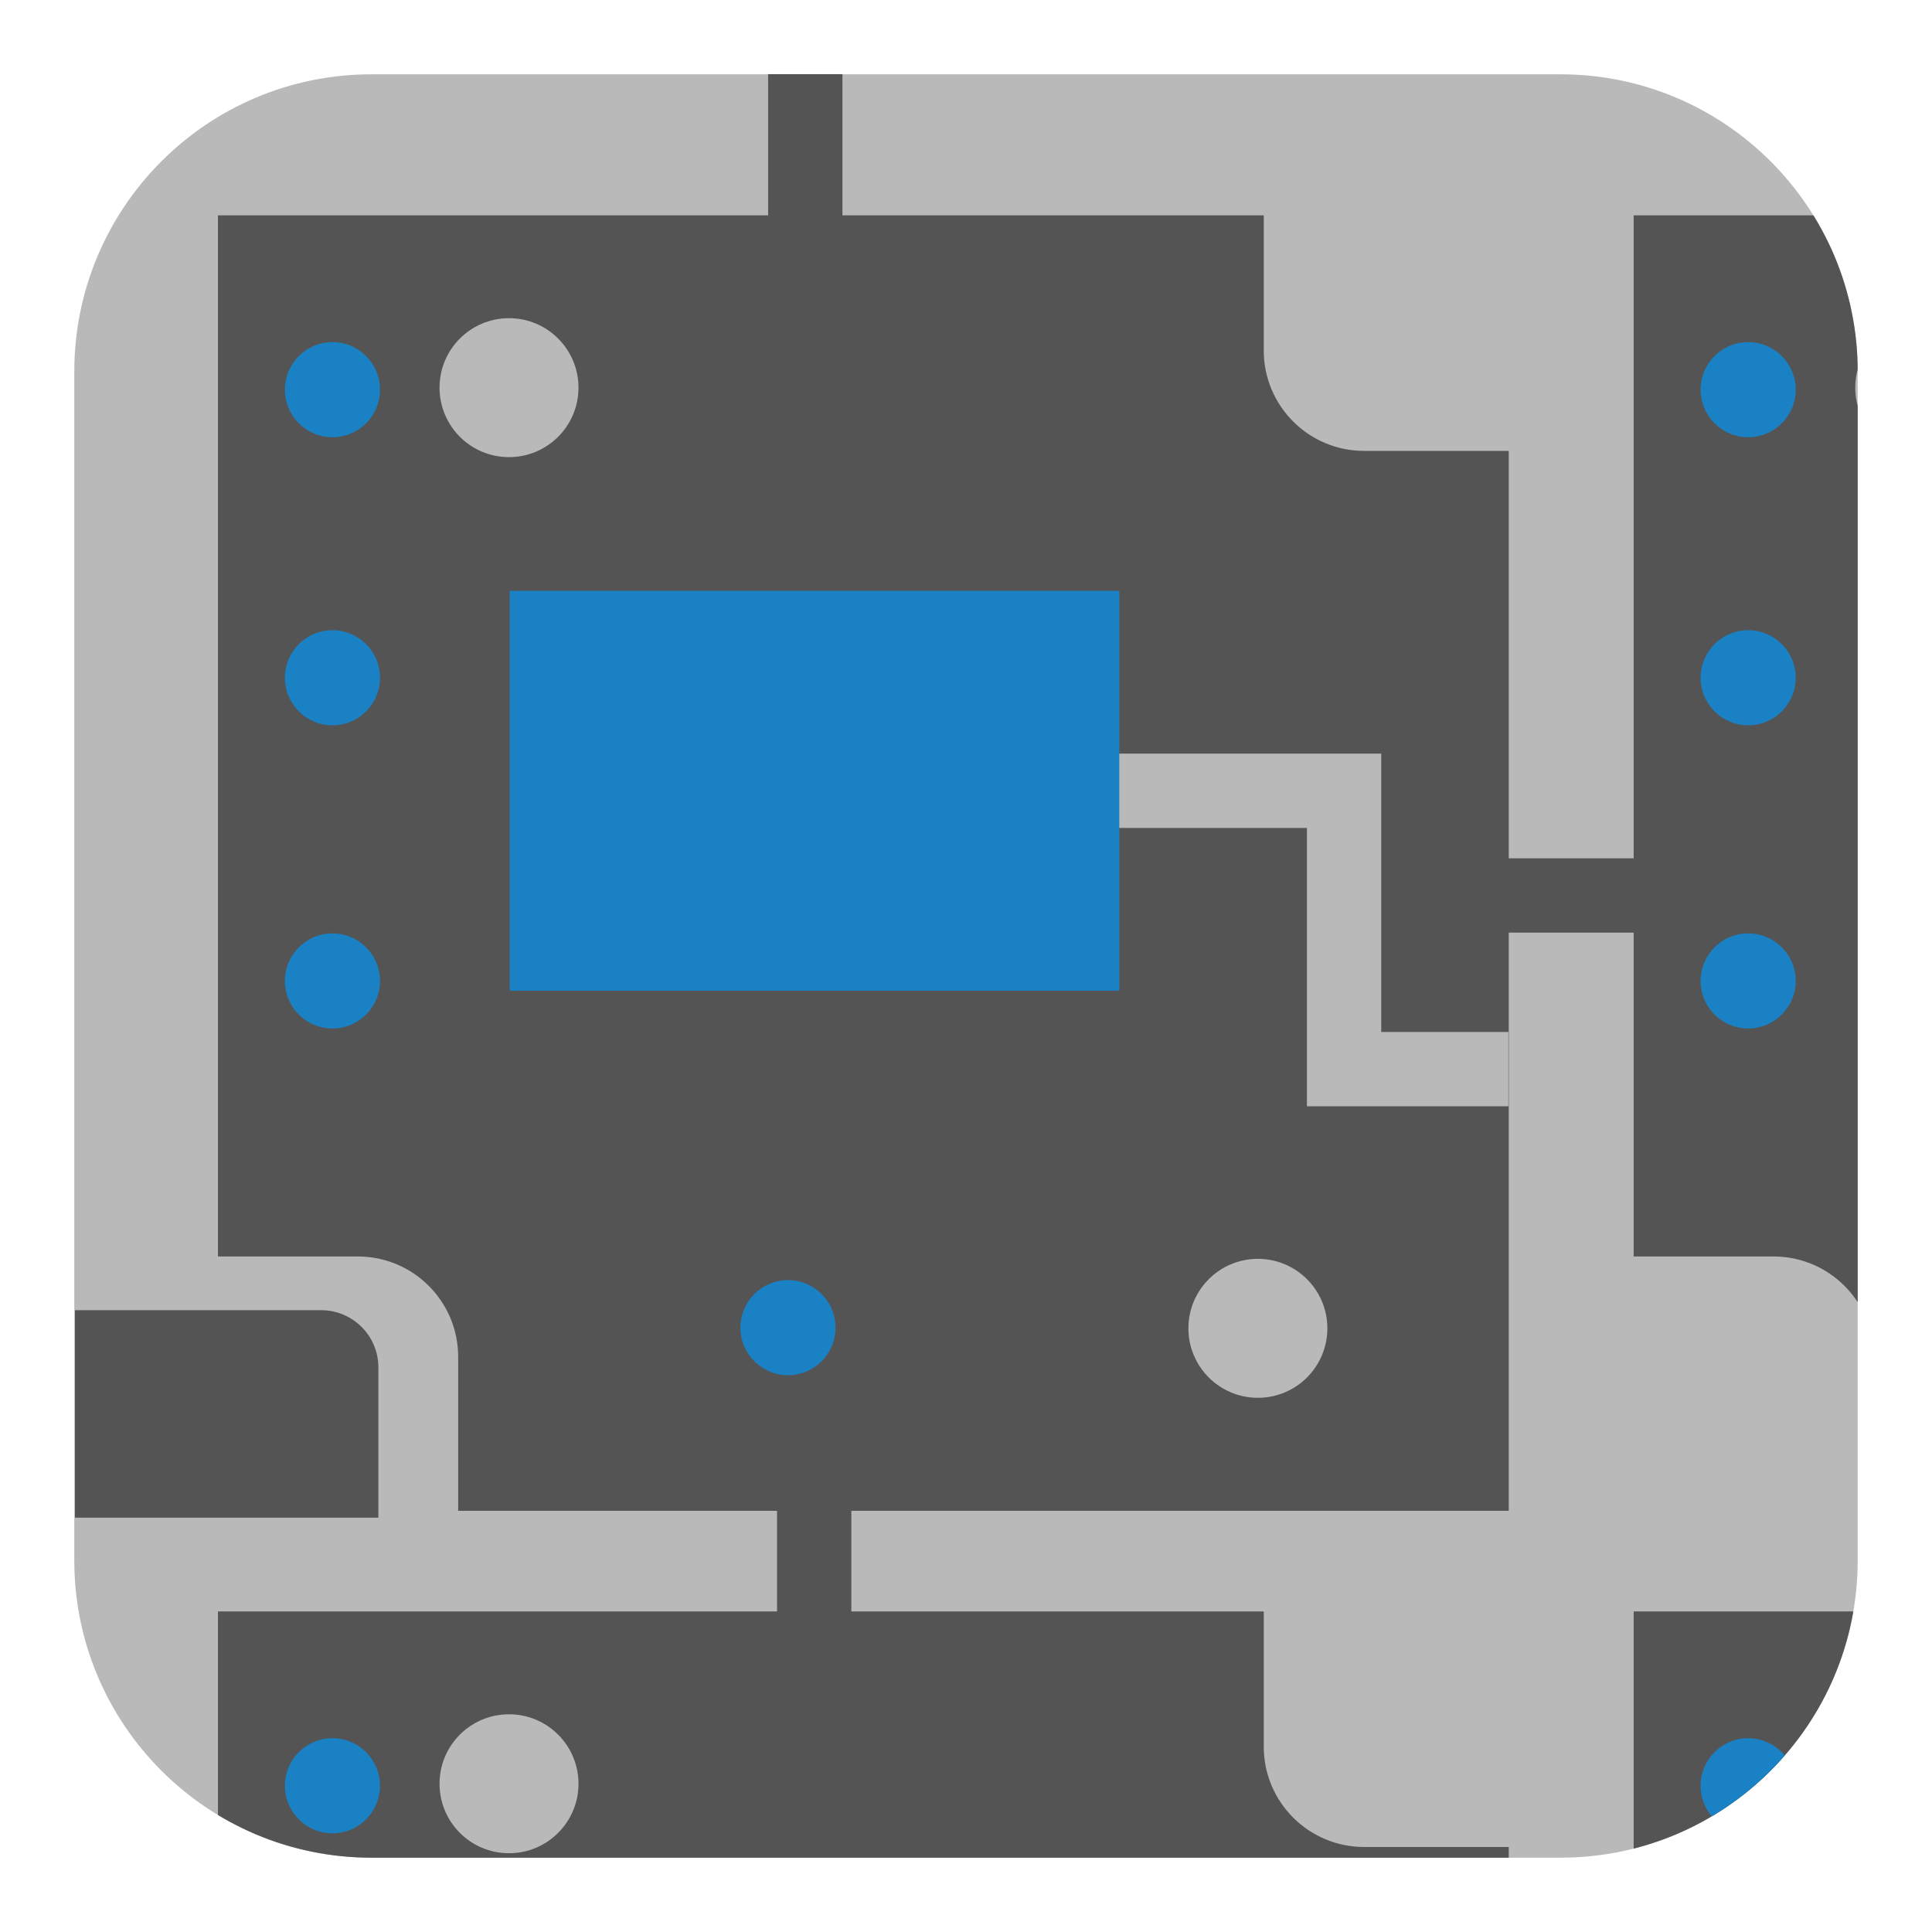
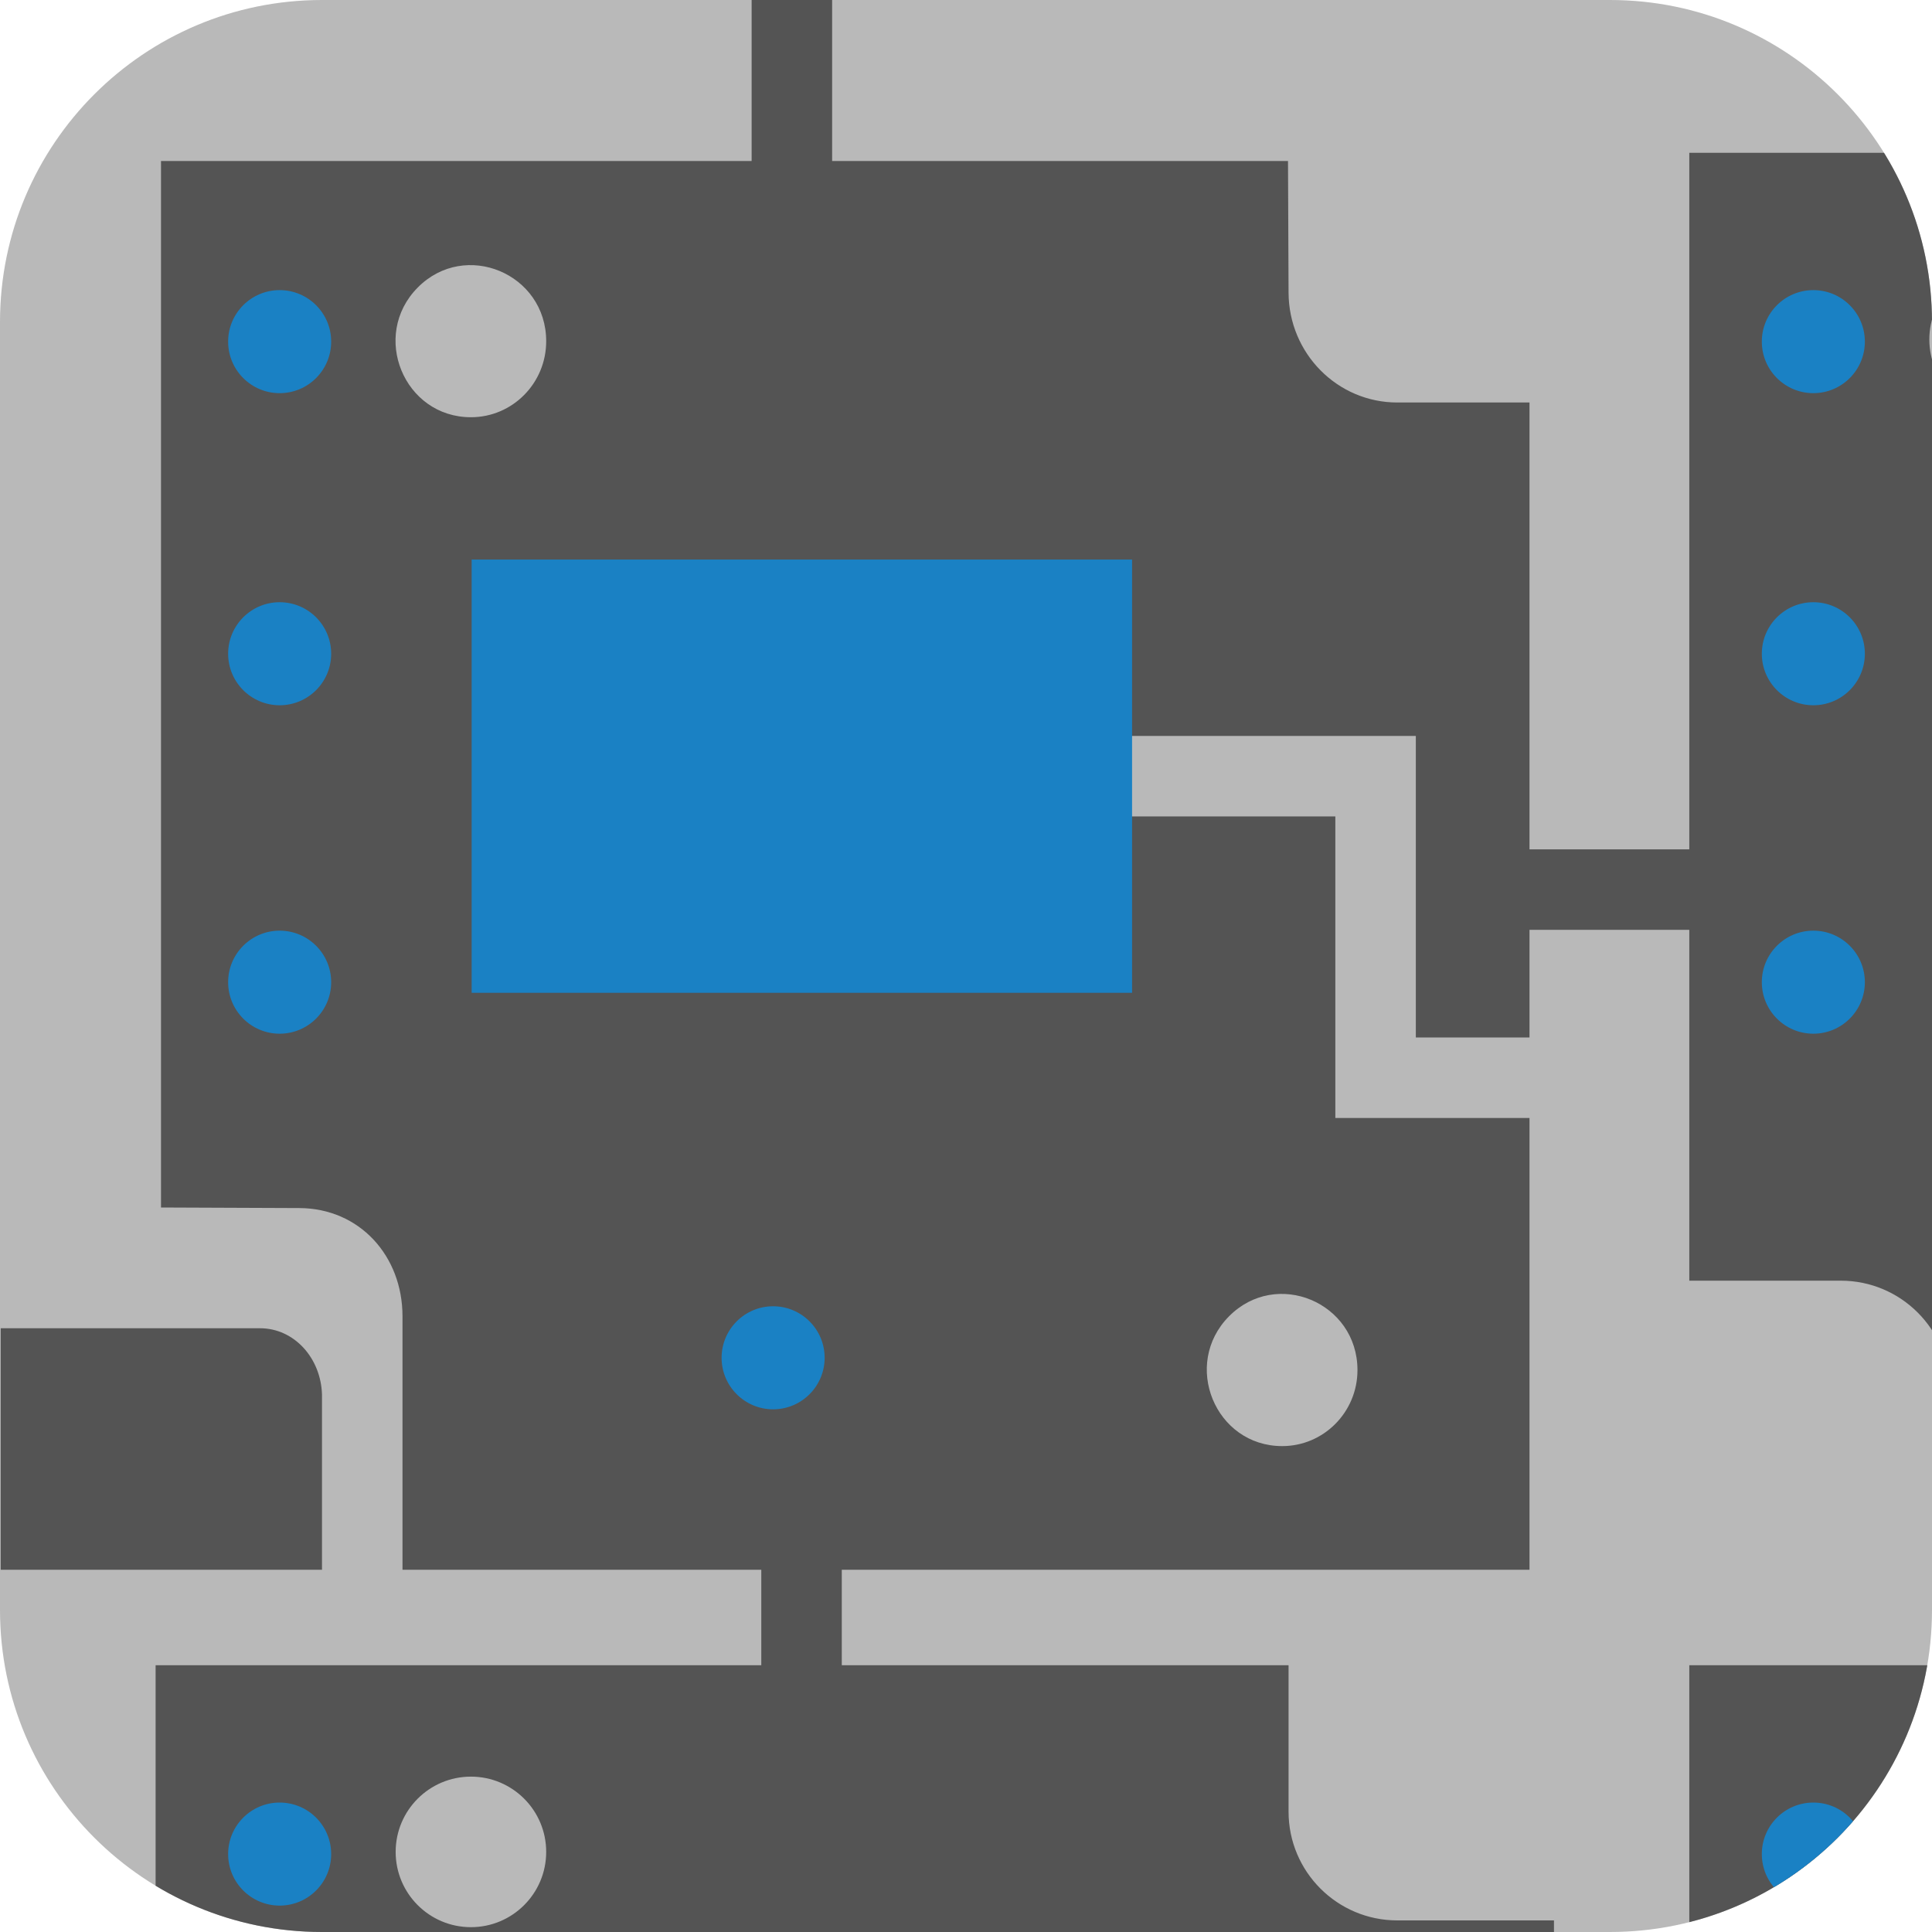
- <svg xmlns="http://www.w3.org/2000/svg" id="Слой_1" data-name="Слой 1" viewBox="0 0 26 26">
-   <defs>
-     <style>.cls-1,.cls-4,.cls-5,.cls-8{fill:none;}.cls-2{fill:#b9b9b9;}.cls-3{fill:#545454;}.cls-4{stroke:#545454;}.cls-4,.cls-8{stroke-linecap:round;stroke-linejoin:round;}.cls-5,.cls-8{stroke:#b9b9b9;}.cls-5{stroke-miterlimit:10;}.cls-6{fill:#1a81c4;}.cls-7{clip-path:url(#clip-path);}.cls-8{stroke-width:0.25px;}</style>
+ <svg xmlns="http://www.w3.org/2000/svg" id="Слой_1" data-name="Слой 1" viewBox="0 0 24 24" version="1.1">
+   <defs id="defs117128">
+     <style id="style117123">.cls-1,.cls-4,.cls-5,.cls-8{fill:none;}.cls-2{fill:#b9b9b9;}.cls-3{fill:#545454;}.cls-4{stroke:#545454;}.cls-4,.cls-8{stroke-linecap:round;stroke-linejoin:round;}.cls-5,.cls-8{stroke:#b9b9b9;}.cls-5{stroke-miterlimit:10;}.cls-6{fill:#1a81c4;}.cls-7{clip-path:url(#clip-path);}.cls-8{stroke-width:0.25px;}</style>
    <clipPath id="clip-path">
-       <rect class="cls-1" x="1" y="1" width="24" height="24" rx="4" />
+       <rect class="cls-1" x="1" y="1" width="24" height="24" rx="4" id="rect117125" />
    </clipPath>
  </defs>
-   <rect class="cls-2" x="1" y="1" width="24" height="24" rx="4" />
-   <rect class="cls-3" x="10.337" y="0.998" width="1" height="2.383" />
-   <line class="cls-4" x1="10.957" y1="19.85" x2="10.957" y2="21.808" />
-   <line class="cls-4" x1="19.898" y1="12.051" x2="21.985" y2="12.051" />
-   <path class="cls-3" d="M18.358,6.068a1.351,1.351,0,0,1-1.351-1.351V2.898H2.933V16.909H4.815A1.351,1.351,0,0,1,6.166,18.26v2.072H20.304V6.068ZM6.85,6.152a.935.935,0,1,1,.935-.935A.935.935,0,0,1,6.85,6.152ZM16.928,18.811a.935.935,0,1,1,.935-.935A.935.935,0,0,1,16.928,18.811Z" />
-   <polyline class="cls-5" points="14.202 10.642 18.088 10.642 18.088 14.388 20.299 14.388" />
-   <path class="cls-6" d="M5.114,5.244a.64.64,0,1,1-.64-.64A.64.64,0,0,1,5.114,5.244Z" />
-   <path class="cls-6" d="M5.114,9.121a.64.64,0,1,1-.64-.64A.64.64,0,0,1,5.114,9.121Z" />
-   <path class="cls-6" d="M10.604,18.507a.64.64,0,1,1,.64-.64A.64.64,0,0,1,10.604,18.507Z" />
-   <path class="cls-6" d="M5.114,13.201a.64.64,0,1,1-.64-.64A.64.64,0,0,1,5.114,13.201Z" />
-   <rect class="cls-6" x="6.859" y="7.951" width="8.204" height="5.382" />
-   <path class="cls-3" d="M1.009,17.632H4.322a.77.77,0,0,1,.77.77v2.022a0,0,0,0,1,0,0H1.009a0,0,0,0,1,0,0V17.632A0,0,0,0,1,1.009,17.632Z" />
-   <g class="cls-7">
-     <path class="cls-3" d="M18.358,24.856a1.351,1.351,0,0,1-1.351-1.351V21.686H2.933V35.697H4.815A1.351,1.351,0,0,1,6.166,37.048V39.12H20.304V24.856ZM6.85,24.94a.935.935,0,1,1,.935-.935A.935.935,0,0,1,6.85,24.94ZM16.928,37.599a.935.935,0,1,1,.935-.935A.935.935,0,0,1,16.928,37.599Z" />
-     <rect class="cls-8" x="6.277" y="26.094" width="9.414" height="8.546" />
-     <path class="cls-6" d="M5.114,24.032a.64.64,0,1,1-.64-.64A.64.64,0,0,1,5.114,24.032Z" />
-     <path class="cls-6" d="M5.114,25.971a.64.64,0,1,1-.64-.64A.64.64,0,0,1,5.114,25.971Z" />
-     <path class="cls-3" d="M37.41,6.068a1.351,1.351,0,0,1-1.351-1.351V2.898H21.985V16.909h1.882a1.351,1.351,0,0,1,1.351,1.351v2.072H39.356V6.068Zm-11.508.084a.935.935,0,1,1,.935-.935A.935.935,0,0,1,25.902,6.152ZM35.98,18.811a.935.935,0,1,1,.935-.935A.935.935,0,0,1,35.98,18.811Z" />
-     <rect class="cls-8" x="25.329" y="7.306" width="9.414" height="8.546" />
-     <path class="cls-6" d="M24.166,5.244a.64.64,0,1,1-.64-.64A.64.64,0,0,1,24.166,5.244Z" />
-     <path class="cls-6" d="M24.166,9.121a.64.64,0,1,1-.64-.64A.64.64,0,0,1,24.166,9.121Z" />
-     <path class="cls-6" d="M24.166,13.201a.64.64,0,1,1-.64-.64A.64.64,0,0,1,24.166,13.201Z" />
-     <path class="cls-3" d="M37.41,24.856a1.351,1.351,0,0,1-1.351-1.351V21.686H21.985V35.697h1.882a1.351,1.351,0,0,1,1.351,1.351V39.12H39.356V24.856Zm-11.508.084a.935.935,0,1,1,.935-.935A.935.935,0,0,1,25.902,24.94ZM35.98,37.599a.935.935,0,1,1,.935-.935A.935.935,0,0,1,35.98,37.599Z" />
-     <rect class="cls-8" x="25.329" y="26.094" width="9.414" height="8.546" />
-     <path class="cls-6" d="M24.166,24.032a.64.64,0,1,1-.64-.64A.64.64,0,0,1,24.166,24.032Z" />
-     <path class="cls-6" d="M24.166,25.971a.64.64,0,1,1-.64-.64A.64.64,0,0,1,24.166,25.971Z" />
+   <rect class="cls-2" x="0" y="0" width="24" height="24" rx="4" id="rect117132" />
+   <rect class="cls-3" x="9.337" y="-0.002" width="1" height="2.383" id="rect117134" />
+   <line class="cls-4" x1="9.957" y1="18.85" x2="9.957" y2="20.808" id="line117136" />
+   <line class="cls-4" x1="18.898" y1="11.051" x2="20.985" y2="11.051" id="line117138" />
+   <path class="cls-3" d="M 17.358,5 C 16.612,5 16.01,4.389 16.007,3.636 L 16,2 H 2 v 13 l 1.719,0.007 C 4.465,15.01 5,15.599 5,16.352 V 19.5 H 19 V 5 Z M 5.85,5.183 C 5.017,5.183 4.6,4.166 5.189,3.572 5.778,2.977 6.785,3.398 6.785,4.239 6.785,4.761 6.366,5.183 5.85,5.183 Z M 15.928,17.964 c -0.833,-9e-5 -1.25,-1.017 -0.661,-1.612 0.589,-0.595 1.596,-0.174 1.596,0.668 0,0.521 -0.419,0.944 -0.935,0.944 z" id="path117140" style="stroke-width:1" />
+   <polyline class="cls-5" points="14.202 10.642 18.088 10.642 18.088 14.388 20.299 14.388" id="polyline117142" transform="translate(-1,-1)" />
+   <path class="cls-6" d="m 4.114,4.244 a 0.64,0.64 0 1 1 -0.64,-0.64 0.64,0.64 0 0 1 0.64,0.64 z" id="path117144" />
+   <path class="cls-6" d="m 4.114,8.121 a 0.64,0.64 0 1 1 -0.64,-0.64 0.64,0.64 0 0 1 0.64,0.64 z" id="path117146" />
+   <path class="cls-6" d="m 9.604,17.507 a 0.64,0.64 0 1 1 0.64,-0.64 0.64,0.64 0 0 1 -0.64,0.64 z" id="path117148" />
+   <path class="cls-6" d="m 4.114,12.201 a 0.64,0.64 0 1 1 -0.64,-0.64 0.64,0.64 0 0 1 0.64,0.64 z" id="path117150" />
+   <rect class="cls-6" x="5.859" y="6.951" width="8.204" height="5.382" id="rect117152" />
+   <path class="cls-3" d="M 0.009,16.5 H 3.23 c 0.425,0 0.758,0.371 0.77,0.827 V 19.5 H 0.009 Z" id="path117154" style="stroke-width:1" />
+   <g class="cls-7" clip-path="url(#clip-path)" id="g117182" transform="translate(-1,-1)">
+     <path class="cls-3" d="M 18.358,24.856 A 1.351,1.351 0 0 1 17.007,23.505 V 21.686 H 2.933 V 35.697 H 4.815 A 1.351,1.351 0 0 1 6.166,37.048 V 39.12 H 20.304 V 24.856 Z M 6.85,24.94 A 0.935,0.935 0 1 1 7.785,24.005 0.935,0.935 0 0 1 6.85,24.94 Z m 10.078,12.659 a 0.935,0.935 0 1 1 0.935,-0.935 0.935,0.935 0 0 1 -0.935,0.935 z" id="path117156" />
+     <rect class="cls-8" x="6.277" y="26.094" width="9.413" height="8.546" id="rect117158" />
+     <path class="cls-6" d="m 5.114,24.032 a 0.64,0.64 0 1 1 -0.64,-0.64 0.64,0.64 0 0 1 0.64,0.64 z" id="path117160" />
+     <path class="cls-6" d="m 5.114,25.971 a 0.64,0.64 0 1 1 -0.64,-0.64 0.64,0.64 0 0 1 0.64,0.64 z" id="path117162" />
+     <path class="cls-3" d="M 37.41,6.068 A 1.351,1.351 0 0 1 36.059,4.717 V 2.898 H 21.985 v 14.011 h 1.882 a 1.351,1.351 0 0 1 1.351,1.351 v 2.072 H 39.356 V 6.068 Z M 25.902,6.152 A 0.935,0.935 0 1 1 26.837,5.217 0.935,0.935 0 0 1 25.902,6.152 Z M 35.98,18.811 A 0.935,0.935 0 1 1 36.915,17.876 0.935,0.935 0 0 1 35.98,18.811 Z" id="path117164" />
+     <rect class="cls-8" x="25.329" y="7.306" width="9.413" height="8.546" id="rect117166" />
+     <path class="cls-6" d="m 24.166,5.244 a 0.64,0.64 0 1 1 -0.64,-0.64 0.64,0.64 0 0 1 0.64,0.64 z" id="path117168" />
+     <path class="cls-6" d="m 24.166,9.121 a 0.64,0.64 0 1 1 -0.64,-0.64 0.64,0.64 0 0 1 0.64,0.64 z" id="path117170" />
+     <path class="cls-6" d="m 24.166,13.201 a 0.64,0.64 0 1 1 -0.64,-0.64 0.64,0.64 0 0 1 0.64,0.64 z" id="path117172" />
+     <path class="cls-3" d="m 37.41,24.856 a 1.351,1.351 0 0 1 -1.351,-1.351 V 21.686 H 21.985 V 35.697 h 1.882 a 1.351,1.351 0 0 1 1.351,1.351 V 39.12 H 39.356 V 24.856 Z M 25.902,24.94 A 0.935,0.935 0 1 1 26.837,24.005 0.935,0.935 0 0 1 25.902,24.94 Z M 35.98,37.599 a 0.935,0.935 0 1 1 0.935,-0.935 0.935,0.935 0 0 1 -0.935,0.935 z" id="path117174" />
+     <rect class="cls-8" x="25.329" y="26.094" width="9.413" height="8.546" id="rect117176" />
+     <path class="cls-6" d="m 24.166,24.032 a 0.64,0.64 0 1 1 -0.64,-0.64 0.64,0.64 0 0 1 0.64,0.64 z" id="path117178" />
+     <path class="cls-6" d="m 24.166,25.971 a 0.64,0.64 0 1 1 -0.64,-0.64 0.64,0.64 0 0 1 0.64,0.64 z" id="path117180" />
  </g>
</svg>
